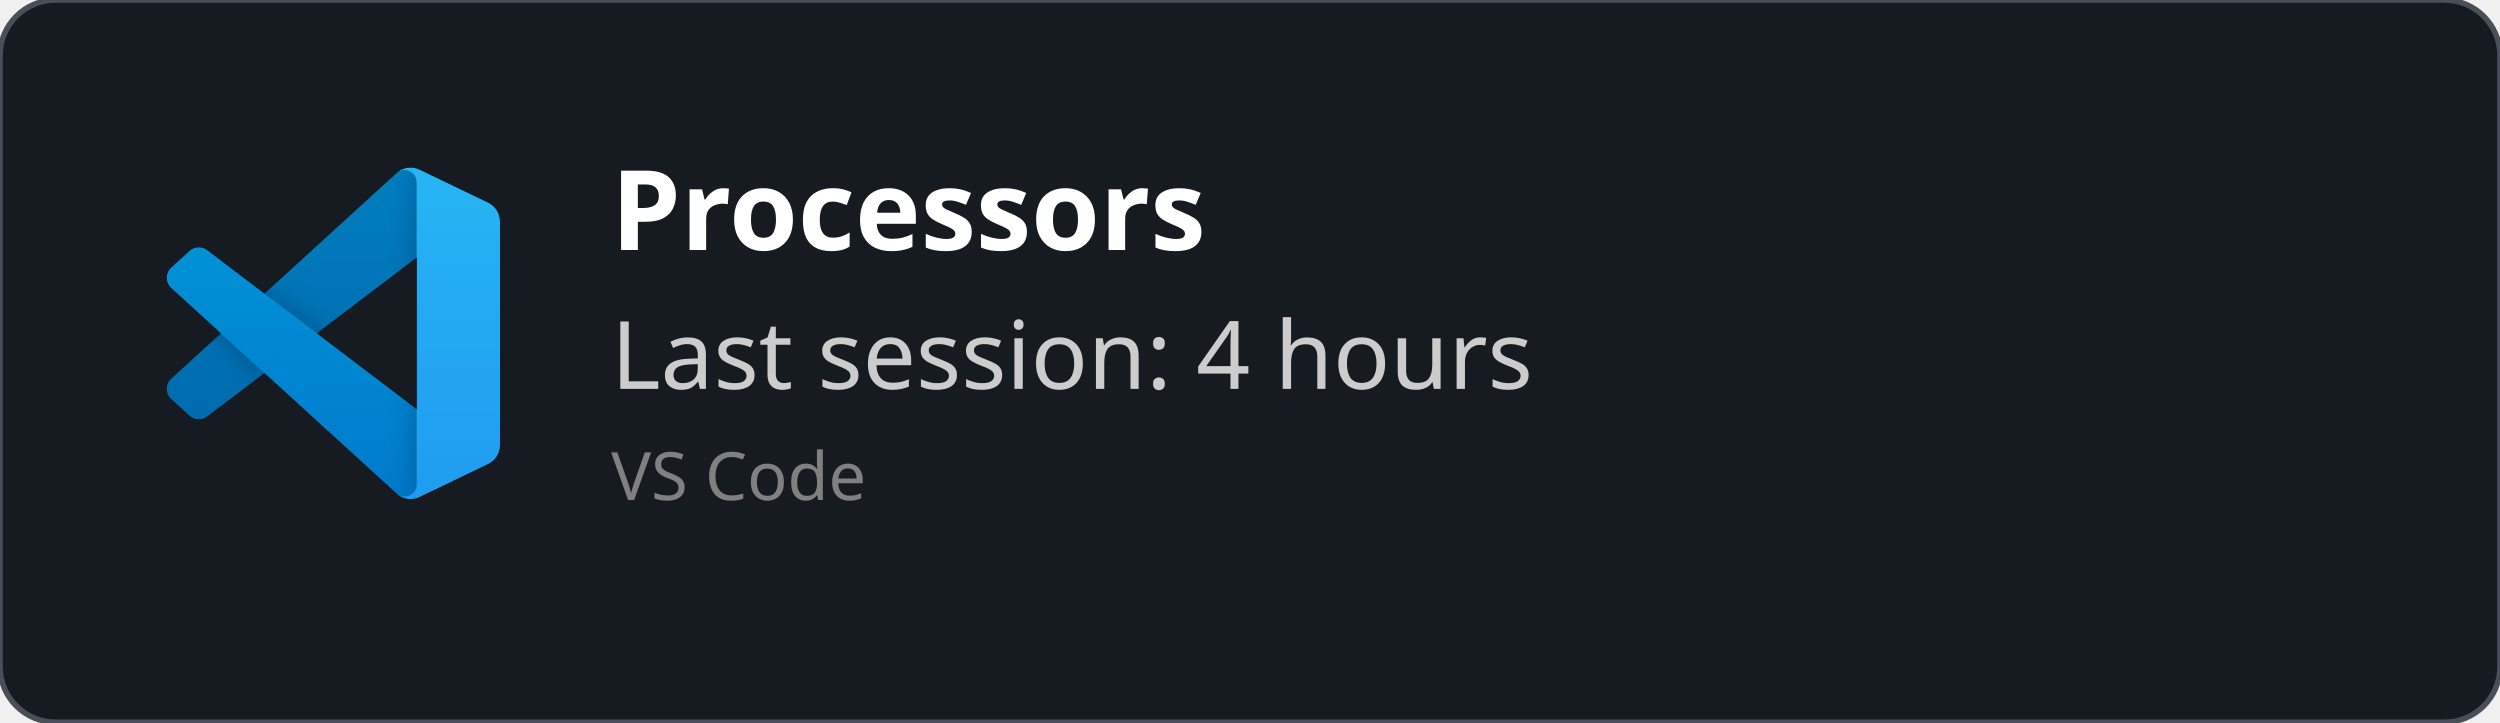
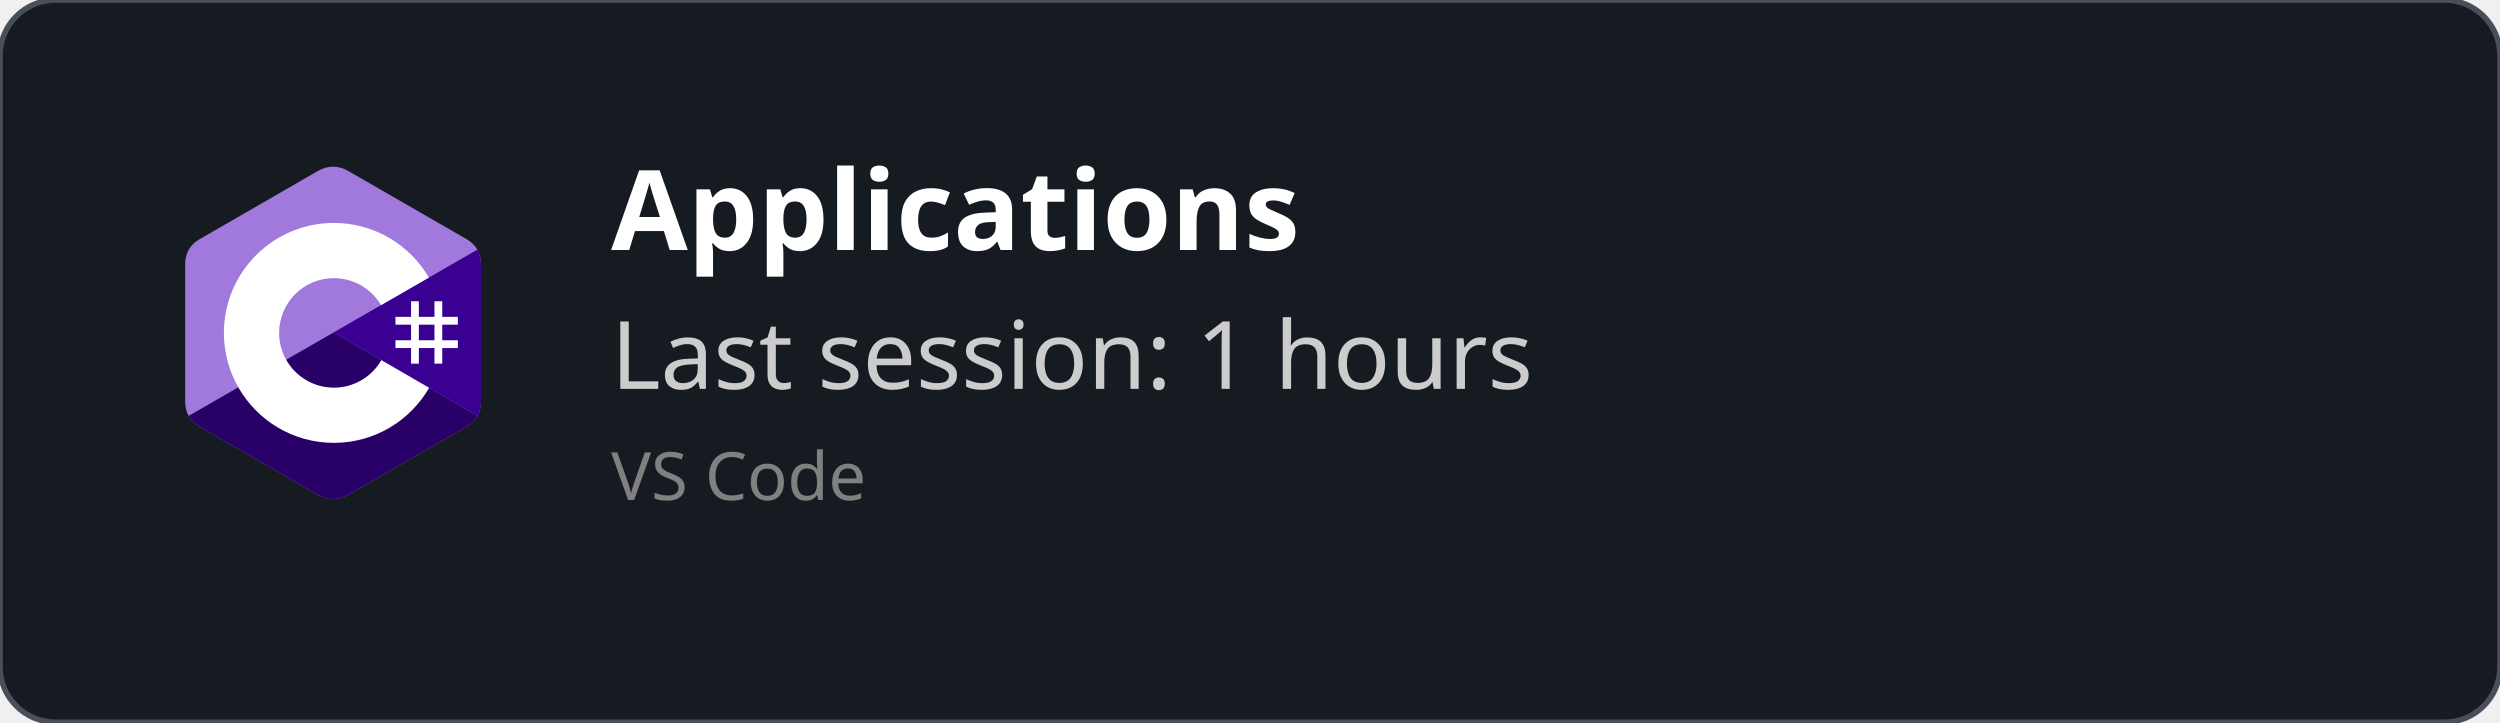
<svg xmlns="http://www.w3.org/2000/svg" width="450" height="130" viewBox="0 0 450 130" fill="none" role="img">
  <style>
    *{
        font-family: 'Segoe UI', Ubuntu, monospace
    }
    </style>
  <defs>
    <clipPath id="horizontalClip" x="20" y="20" width="500" height="200">
      <rect x="90" y="20" width="300" height="50" />
    </clipPath>
  </defs>
  <rect width="450" height="130" fill="rgba(22,27,34)" stroke="#484f58" stroke-width="1" fill-opacity="1" stroke-opacity="1" x="0" y="0" rx="10px" ry="10px">
    </rect>
-   <svg width="60" height="60" x="30" y="30" viewBox="0 0 100 100" fill="none" id="vscode">
-     <mask id="mask0" mask-type="alpha" maskUnits="userSpaceOnUse" x="0" y="0" width="100" height="100">
-       <path fill-rule="evenodd" clip-rule="evenodd" d="M70.912 99.317C72.487 99.931 74.283 99.891 75.873 99.126L96.461 89.22C98.624 88.179 100 85.989 100 83.587V16.413C100 14.011 98.624 11.822 96.461 10.781L75.873 0.874C73.786 -0.13 71.345 0.116 69.513 1.447C69.252 1.637 69.003 1.849 68.769 2.083L29.355 38.041L12.187 25.01C10.589 23.797 8.354 23.896 6.869 25.246L1.363 30.255C-0.453 31.906 -0.455 34.763 1.359 36.417L16.247 50L1.359 63.583C-0.455 65.237 -0.453 68.094 1.363 69.745L6.869 74.754C8.354 76.104 10.589 76.204 12.187 74.99L29.355 61.959L68.769 97.917C69.392 98.541 70.125 99.01 70.912 99.317ZM75.015 27.299L45.109 50L75.015 72.701V27.299Z" fill="white" />
-     </mask>
-     <g mask="url(#mask0)">
-       <path d="M96.461 10.796L75.857 0.876C73.472 -0.273 70.622 0.212 68.75 2.083L1.299 63.583C-0.516 65.237 -0.514 68.094 1.303 69.745L6.813 74.754C8.298 76.104 10.535 76.204 12.134 74.99L93.361 13.37C96.086 11.303 100 13.246 100 16.667V16.427C100 14.027 98.625 11.838 96.461 10.796Z" fill="#0065A9" />
-       <g filter="url(#filter0_d)">
-         <path d="M96.461 89.204L75.857 99.124C73.472 100.273 70.622 99.788 68.75 97.917L1.299 36.417C-0.516 34.763 -0.514 31.906 1.303 30.255L6.813 25.246C8.298 23.896 10.535 23.796 12.134 25.009L93.361 86.63C96.086 88.697 100 86.754 100 83.333V83.573C100 85.974 98.625 88.162 96.461 89.204Z" fill="#007ACC" />
-       </g>
-       <g filter="url(#filter1_d)">
-         <path d="M75.858 99.126C73.472 100.274 70.622 99.788 68.75 97.917C71.056 100.223 75 98.59 75 95.328V4.672C75 1.41 71.056 -0.223 68.75 2.083C70.622 0.211 73.472 -0.274 75.858 0.874L96.459 10.781C98.623 11.822 100 14.011 100 16.413V83.587C100 85.989 98.623 88.179 96.459 89.22L75.858 99.126Z" fill="#1F9CF0" />
-       </g>
-       <g style="mix-blend-mode:overlay" opacity="0.25">
-         <path fill-rule="evenodd" clip-rule="evenodd" d="M70.851 99.317C72.426 99.931 74.222 99.891 75.812 99.126L96.4 89.22C98.563 88.179 99.939 85.989 99.939 83.587V16.413C99.939 14.011 98.564 11.822 96.4 10.781L75.812 0.874C73.725 -0.13 71.284 0.116 69.453 1.447C69.191 1.637 68.942 1.849 68.708 2.083L29.294 38.041L12.126 25.01C10.528 23.796 8.293 23.896 6.809 25.246L1.302 30.255C-0.513 31.906 -0.515 34.763 1.298 36.417L16.186 50L1.298 63.583C-0.515 65.237 -0.513 68.094 1.302 69.745L6.809 74.754C8.293 76.104 10.528 76.204 12.126 74.99L29.294 61.959L68.708 97.917C69.332 98.54 70.064 99.01 70.851 99.317ZM74.954 27.299L45.048 50L74.954 72.701V27.299Z" fill="url(#paint0_linear)" />
-       </g>
+   <svg width="60" height="60" x="30" y="30" viewBox="0 0 256 288" version="1.1" preserveAspectRatio="xMidYMid">
+     <g>
+       <path d="M255.569,84.452 C255.567,79.622 254.534,75.354 252.445,71.691 C250.393,68.089 247.32,65.07 243.198,62.683 C209.173,43.064 175.115,23.505 141.101,3.866 C131.931,-1.428 123.04,-1.235 113.938,4.135 C100.395,12.122 32.59,50.969 12.385,62.672 C4.064,67.489 0.015,74.861 0.013,84.443 C0,123.898 0.013,163.352 0,202.808 C0,207.532 0.991,211.717 2.988,215.325 C5.041,219.036 8.157,222.138 12.374,224.579 C32.58,236.282 100.394,275.126 113.934,283.115 C123.04,288.488 131.931,288.68 141.104,283.384 C175.119,263.744 209.179,244.186 243.209,224.567 C247.426,222.127 250.542,219.023 252.595,215.315 C254.589,211.707 255.582,207.522 255.582,202.797 C255.582,202.797 255.582,123.908 255.569,84.452" fill="#A179DC" fill-rule="nonzero" />
+       <path d="M128.182,143.241 L2.988,215.325 C5.041,219.036 8.157,222.138 12.374,224.579 C32.58,236.282 100.394,275.126 113.934,283.115 C123.04,288.488 131.931,288.68 141.104,283.384 C175.119,263.744 209.179,244.186 243.209,224.567 C247.426,222.127 250.542,219.023 252.595,215.315 L128.182,143.241" fill="#280068" fill-rule="nonzero" />
+       <path d="M255.569,84.452 C255.567,79.622 254.534,75.354 252.445,71.691 L128.182,143.241 L252.595,215.315 C254.589,211.707 255.58,207.522 255.582,202.797 C255.582,202.797 255.582,123.908 255.569,84.452" fill="#390091" fill-rule="nonzero" />
+       <path d="M201.892,116.294 L201.892,129.768 L215.366,129.768 L215.366,116.294 L222.103,116.294 L222.103,129.768 L235.577,129.768 L235.577,136.505 L222.103,136.505 L222.103,149.978 L235.577,149.978 L235.577,156.715 L222.103,156.715 L222.103,170.189 L215.366,170.189 L215.366,156.715 L201.892,156.715 L201.892,170.189 L195.155,170.189 L195.155,156.715 L181.682,156.715 L181.682,149.978 L195.155,149.978 L195.155,136.505 L181.682,136.505 L181.682,129.768 L195.155,129.768 L195.155,116.294 L201.892,116.294 Z M215.366,136.505 L201.892,136.505 L201.892,149.978 L215.366,149.978 L215.366,136.505 Z" fill="#FFFFFF" />
+       <path d="M128.457,48.626 C163.601,48.626 194.284,67.712 210.719,96.082 L210.558,95.809 L169.21,119.617 C161.063,105.824 146.128,96.515 128.996,96.323 L128.457,96.32 C102.331,96.32 81.151,117.5 81.151,143.625 C81.151,152.169 83.428,160.178 87.39,167.095 C95.544,181.33 110.873,190.931 128.457,190.931 C146.15,190.931 161.566,181.208 169.678,166.821 L169.481,167.166 L210.768,191.084 C194.513,219.213 164.25,238.241 129.515,238.62 L128.457,238.626 C93.202,238.626 62.432,219.422 46.038,190.902 C38.035,176.979 33.456,160.838 33.456,143.625 C33.456,91.159 75.988,48.626 128.457,48.626 Z" fill="#FFFFFF" fill-rule="nonzero" />
    </g>
-     <defs>
-       <filter id="filter0_d" x="-8.394" y="15.829" width="116.727" height="92.246" filterUnits="userSpaceOnUse" color-interpolation-filters="sRGB">
-         <feFlood flood-opacity="0" result="BackgroundImageFix" />
-         <feColorMatrix in="SourceAlpha" type="matrix" values="0 0 0 0 0 0 0 0 0 0 0 0 0 0 0 0 0 0 127 0" />
-         <feOffset />
-         <feGaussianBlur stdDeviation="4.167" />
-         <feColorMatrix type="matrix" values="0 0 0 0 0 0 0 0 0 0 0 0 0 0 0 0 0 0 0.25 0" />
-         <feBlend mode="overlay" in2="BackgroundImageFix" result="effect1_dropShadow" />
-         <feBlend mode="normal" in="SourceGraphic" in2="effect1_dropShadow" result="shape" />
-       </filter>
-       <filter id="filter1_d" x="60.417" y="-8.076" width="47.917" height="116.151" filterUnits="userSpaceOnUse" color-interpolation-filters="sRGB">
-         <feFlood flood-opacity="0" result="BackgroundImageFix" />
-         <feColorMatrix in="SourceAlpha" type="matrix" values="0 0 0 0 0 0 0 0 0 0 0 0 0 0 0 0 0 0 127 0" />
-         <feOffset />
-         <feGaussianBlur stdDeviation="4.167" />
-         <feColorMatrix type="matrix" values="0 0 0 0 0 0 0 0 0 0 0 0 0 0 0 0 0 0 0.25 0" />
-         <feBlend mode="overlay" in2="BackgroundImageFix" result="effect1_dropShadow" />
-         <feBlend mode="normal" in="SourceGraphic" in2="effect1_dropShadow" result="shape" />
-       </filter>
-       <linearGradient id="paint0_linear" x1="49.939" y1="0.258" x2="49.939" y2="99.742" gradientUnits="userSpaceOnUse">
-         <stop stop-color="white" />
-         <stop offset="1" stop-color="white" stop-opacity="0" />
-       </linearGradient>
-     </defs>
  </svg>
  <text x="110" y="45" font-size="20" clip-path="url(#horizontalClip)" font-weight="bold" font-family="Ubuntu" fill="white">
-     Processors
+     Applications
    </text>
  <text x="110" y="70" font-size="17px" font-family="Ubuntu" fill="#ccc">
-     Last session: 4 hours
+     Last session: 1 hours
    </text>
  <text x="110" y="90" font-size="12px" font-family="Ubuntu" fill="grey">
    VS Code
    </text>
</svg>
